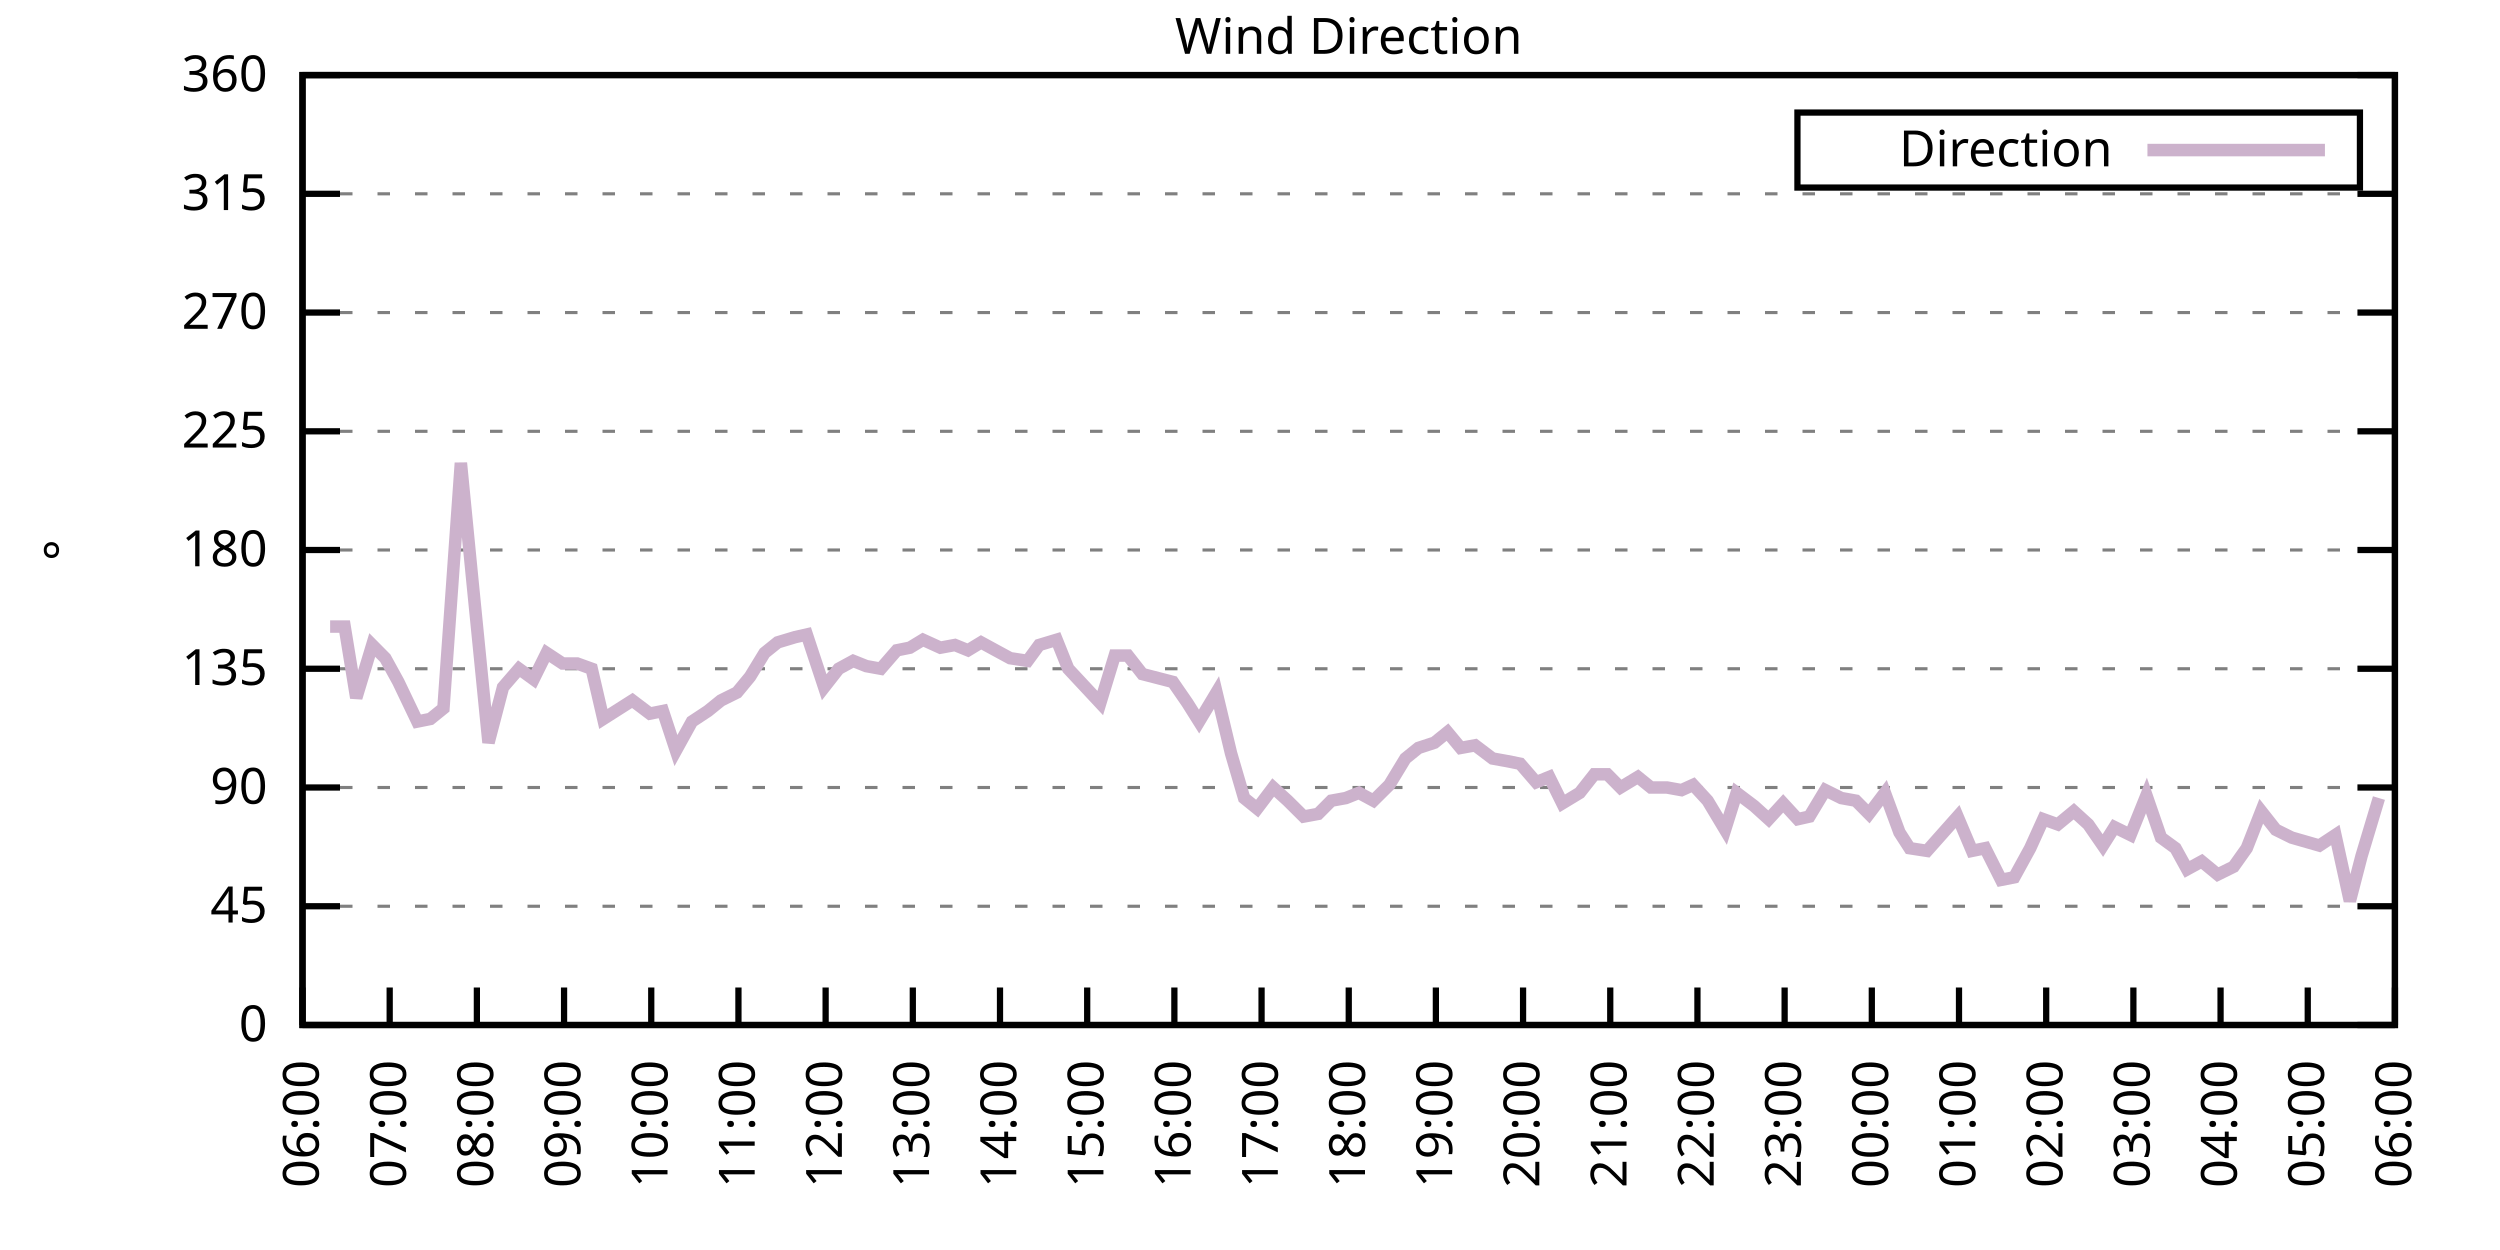
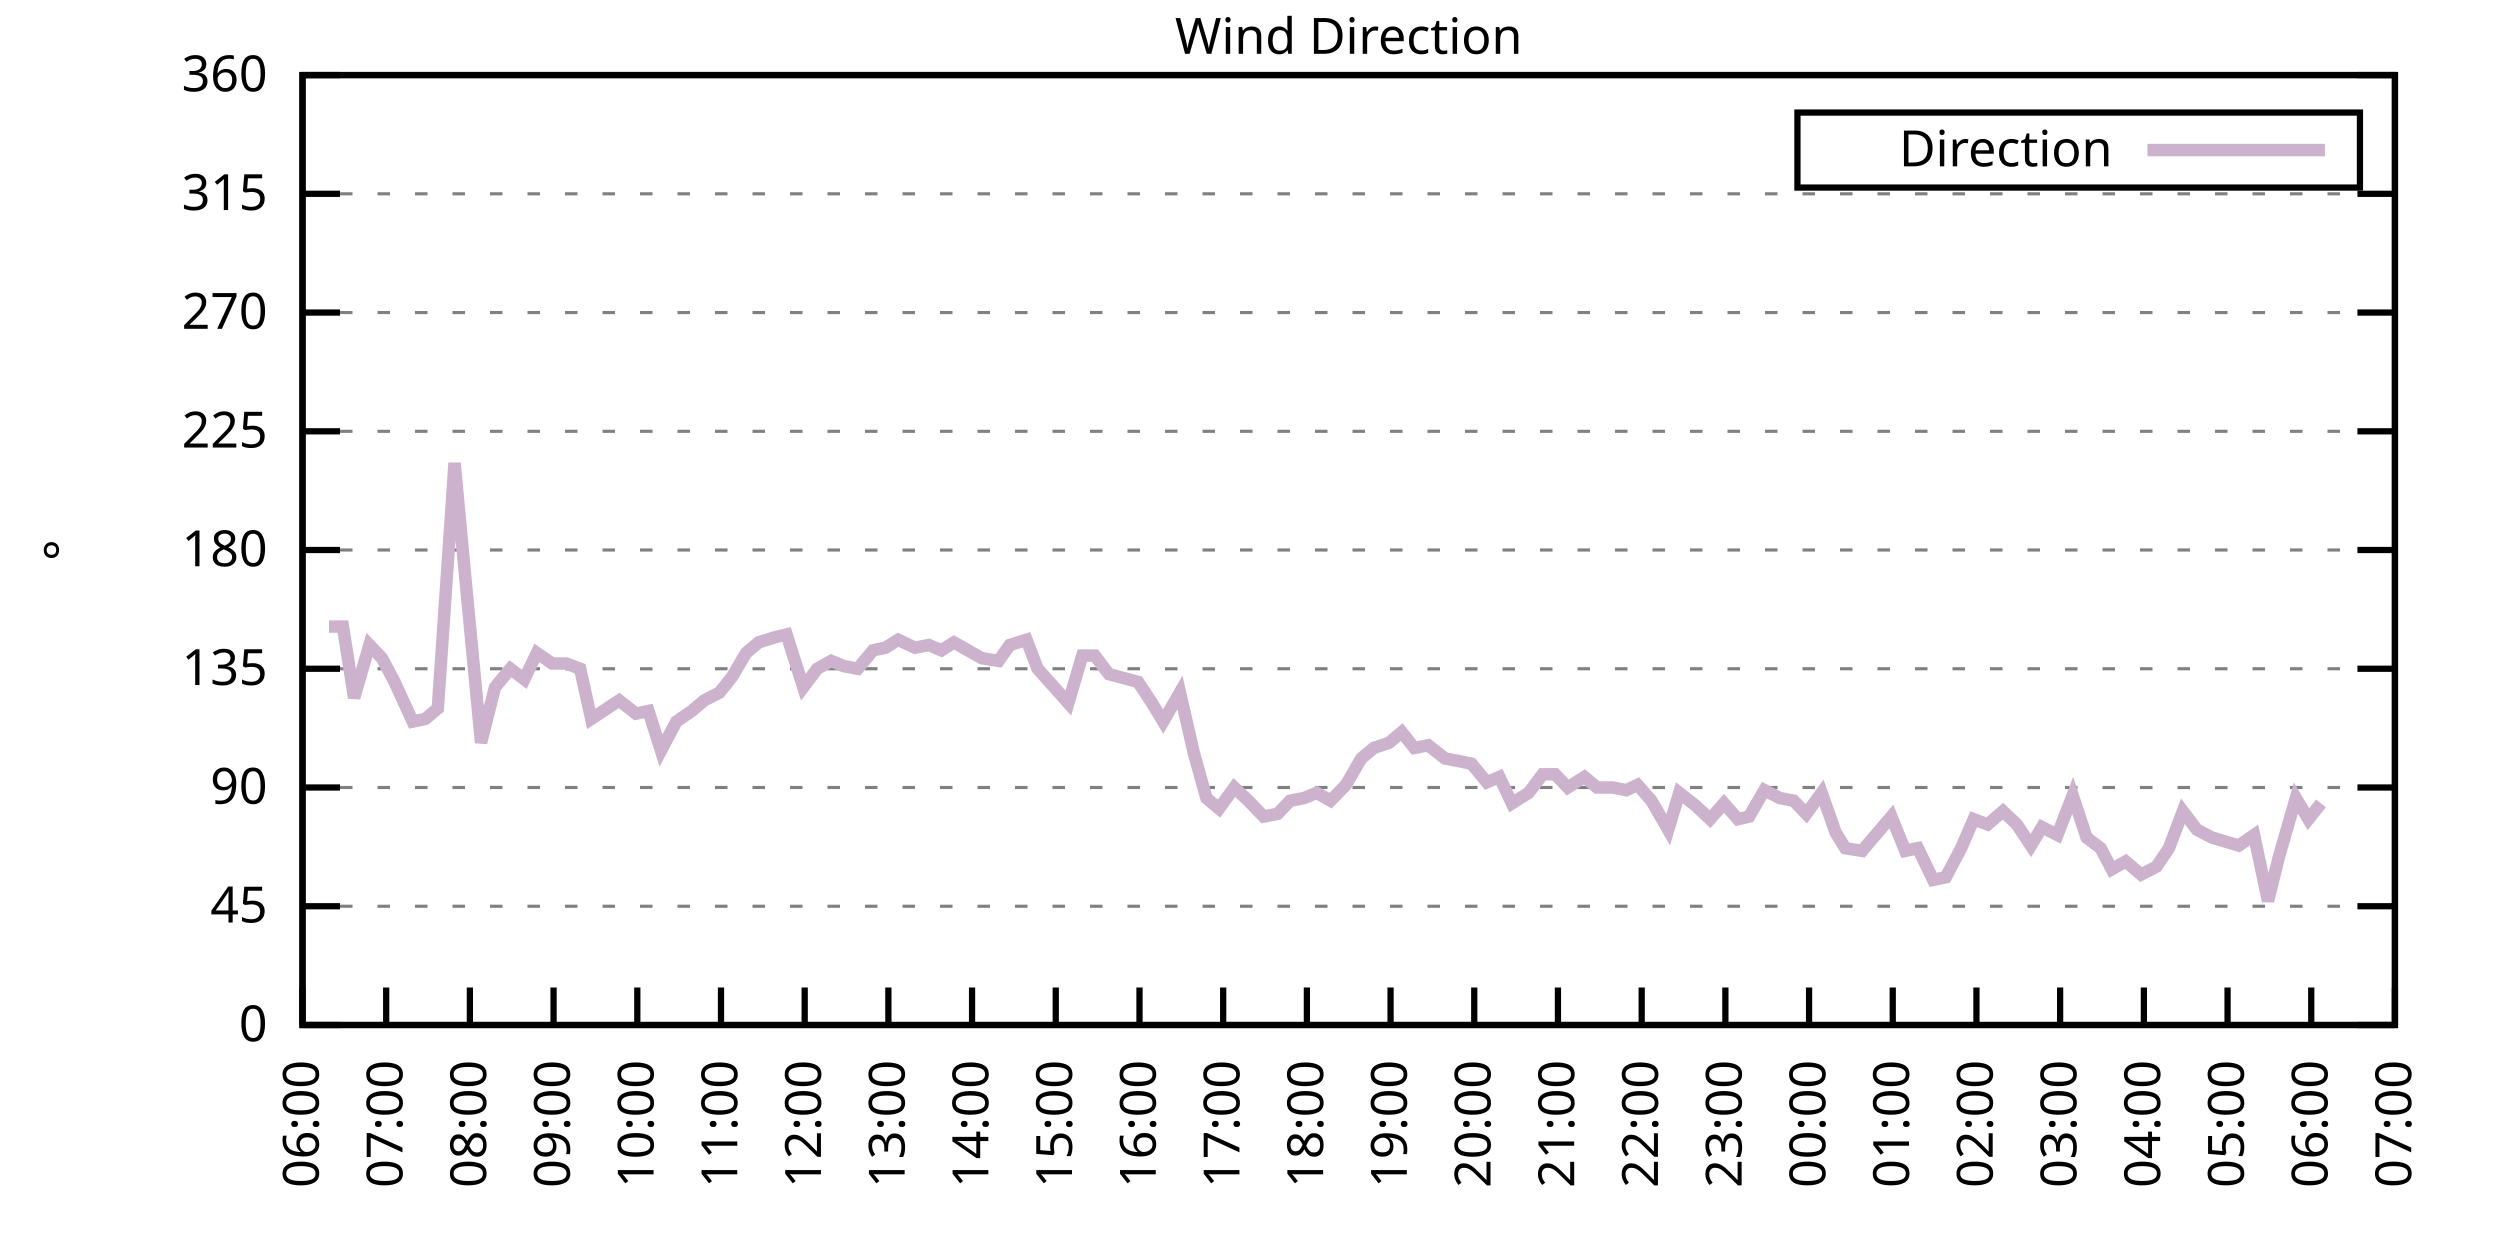
<svg xmlns="http://www.w3.org/2000/svg" xmlns:xlink="http://www.w3.org/1999/xlink" width="400" height="200" viewBox="0 0 400 200">
  <g id="gnuplot_canvas">
    <rect x="0" y="0" width="400" height="200" fill="none" />
    <defs>
      <circle id="gpDot" r="0.5" stroke-width="0.5" stroke="currentColor" />
      <path id="gpPt0" stroke-width="0.333" stroke="currentColor" d="M-1,0 h2 M0,-1 v2" />
      <path id="gpPt1" stroke-width="0.333" stroke="currentColor" d="M-1,-1 L1,1 M1,-1 L-1,1" />
      <path id="gpPt2" stroke-width="0.333" stroke="currentColor" d="M-1,0 L1,0 M0,-1 L0,1 M-1,-1 L1,1 M-1,1 L1,-1" />
      <rect id="gpPt3" stroke-width="0.333" stroke="currentColor" x="-1" y="-1" width="2" height="2" />
      <rect id="gpPt4" stroke-width="0.333" stroke="currentColor" fill="currentColor" x="-1" y="-1" width="2" height="2" />
      <circle id="gpPt5" stroke-width="0.333" stroke="currentColor" cx="0" cy="0" r="1" />
      <use xlink:href="#gpPt5" id="gpPt6" fill="currentColor" stroke="none" />
      <path id="gpPt7" stroke-width="0.333" stroke="currentColor" d="M0,-1.33 L-1.33,0.67 L1.33,0.67 z" />
      <use xlink:href="#gpPt7" id="gpPt8" fill="currentColor" stroke="none" />
      <use xlink:href="#gpPt7" id="gpPt9" stroke="currentColor" transform="rotate(180)" />
      <use xlink:href="#gpPt9" id="gpPt10" fill="currentColor" stroke="none" />
      <use xlink:href="#gpPt3" id="gpPt11" stroke="currentColor" transform="rotate(45)" />
      <use xlink:href="#gpPt11" id="gpPt12" fill="currentColor" stroke="none" />
      <path id="gpPt13" stroke-width="0.333" stroke="currentColor" d="M0,1.330 L1.265,0.411 L0.782,-1.067 L-0.782,-1.076 L-1.265,0.411 z" />
      <use xlink:href="#gpPt13" id="gpPt14" fill="currentColor" stroke="none" />
      <filter id="textbox" filterUnits="objectBoundingBox" x="0" y="0" height="1" width="1">
        <feFlood flood-color="white" flood-opacity="1" result="bgnd" />
        <feComposite in="SourceGraphic" in2="bgnd" operator="atop" />
      </filter>
      <filter id="greybox" filterUnits="objectBoundingBox" x="0" y="0" height="1" width="1">
        <feFlood flood-color="lightgrey" flood-opacity="1" result="grey" />
        <feComposite in="SourceGraphic" in2="grey" operator="atop" />
      </filter>
    </defs>
    <g fill="none" color="white" stroke="currentColor" stroke-width="1.00" stroke-linecap="butt" stroke-linejoin="miter">
</g>
    <g fill="none" color="black" stroke="currentColor" stroke-width="1.00" stroke-linecap="butt" stroke-linejoin="miter">
      <g stroke="none" shape-rendering="crispEdges">
        <polygon fill="rgb(255, 255, 255)" points="48.40,164.00 383.18,164.00 383.18,12.02 48.40,12.02 " />
      </g>
    </g>
    <g fill="none" color="black" stroke="currentColor" stroke-width="1.00" stroke-linecap="butt" stroke-linejoin="miter">
</g>
    <g fill="none" color="black" stroke="black" stroke-width="0.50" stroke-linecap="butt" stroke-linejoin="miter">
</g>
    <g fill="none" color="gray" stroke="currentColor" stroke-width="0.50" stroke-linecap="butt" stroke-linejoin="miter">
      <path stroke="gray" stroke-dasharray="2,4" class="gridline" d="M48.40,164.00 L383.19,164.00  " />
    </g>
    <g fill="none" color="gray" stroke="gray" stroke-width="1.00" stroke-linecap="butt" stroke-linejoin="miter">
</g>
    <g fill="none" color="black" stroke="currentColor" stroke-width="1.00" stroke-linecap="butt" stroke-linejoin="miter">
      <path stroke="black" d="M48.40,164.00 L54.40,164.00 M383.19,164.00 L377.19,164.00  " />
      <g transform="translate(42.80,166.60)" stroke="none" fill="black" font-family="Sans" font-size="8.00" text-anchor="end">
        <text>
          <tspan font-family="Sans"> 0</tspan>
        </text>
      </g>
    </g>
    <g fill="none" color="black" stroke="currentColor" stroke-width="1.00" stroke-linecap="butt" stroke-linejoin="miter">
</g>
    <g fill="none" color="black" stroke="black" stroke-width="0.50" stroke-linecap="butt" stroke-linejoin="miter">
</g>
    <g fill="none" color="gray" stroke="currentColor" stroke-width="0.50" stroke-linecap="butt" stroke-linejoin="miter">
      <path stroke="gray" stroke-dasharray="2,4" class="gridline" d="M48.40,145.00 L383.19,145.00  " />
    </g>
    <g fill="none" color="gray" stroke="gray" stroke-width="1.00" stroke-linecap="butt" stroke-linejoin="miter">
</g>
    <g fill="none" color="black" stroke="currentColor" stroke-width="1.00" stroke-linecap="butt" stroke-linejoin="miter">
      <path stroke="black" d="M48.40,145.00 L54.40,145.00 M383.19,145.00 L377.19,145.00  " />
      <g transform="translate(42.80,147.60)" stroke="none" fill="black" font-family="Sans" font-size="8.00" text-anchor="end">
        <text>
          <tspan font-family="Sans"> 45</tspan>
        </text>
      </g>
    </g>
    <g fill="none" color="black" stroke="currentColor" stroke-width="1.00" stroke-linecap="butt" stroke-linejoin="miter">
</g>
    <g fill="none" color="black" stroke="black" stroke-width="0.50" stroke-linecap="butt" stroke-linejoin="miter">
</g>
    <g fill="none" color="gray" stroke="currentColor" stroke-width="0.50" stroke-linecap="butt" stroke-linejoin="miter">
      <path stroke="gray" stroke-dasharray="2,4" class="gridline" d="M48.40,126.00 L383.19,126.00  " />
    </g>
    <g fill="none" color="gray" stroke="gray" stroke-width="1.00" stroke-linecap="butt" stroke-linejoin="miter">
</g>
    <g fill="none" color="black" stroke="currentColor" stroke-width="1.00" stroke-linecap="butt" stroke-linejoin="miter">
      <path stroke="black" d="M48.40,126.00 L54.40,126.00 M383.19,126.00 L377.19,126.00  " />
      <g transform="translate(42.80,128.60)" stroke="none" fill="black" font-family="Sans" font-size="8.00" text-anchor="end">
        <text>
          <tspan font-family="Sans"> 90</tspan>
        </text>
      </g>
    </g>
    <g fill="none" color="black" stroke="currentColor" stroke-width="1.00" stroke-linecap="butt" stroke-linejoin="miter">
</g>
    <g fill="none" color="black" stroke="black" stroke-width="0.50" stroke-linecap="butt" stroke-linejoin="miter">
</g>
    <g fill="none" color="gray" stroke="currentColor" stroke-width="0.50" stroke-linecap="butt" stroke-linejoin="miter">
      <path stroke="gray" stroke-dasharray="2,4" class="gridline" d="M48.40,107.00 L383.19,107.00  " />
    </g>
    <g fill="none" color="gray" stroke="gray" stroke-width="1.00" stroke-linecap="butt" stroke-linejoin="miter">
</g>
    <g fill="none" color="black" stroke="currentColor" stroke-width="1.00" stroke-linecap="butt" stroke-linejoin="miter">
      <path stroke="black" d="M48.40,107.00 L54.40,107.00 M383.19,107.00 L377.19,107.00  " />
      <g transform="translate(42.80,109.60)" stroke="none" fill="black" font-family="Sans" font-size="8.00" text-anchor="end">
        <text>
          <tspan font-family="Sans"> 135</tspan>
        </text>
      </g>
    </g>
    <g fill="none" color="black" stroke="currentColor" stroke-width="1.00" stroke-linecap="butt" stroke-linejoin="miter">
</g>
    <g fill="none" color="black" stroke="black" stroke-width="0.50" stroke-linecap="butt" stroke-linejoin="miter">
</g>
    <g fill="none" color="gray" stroke="currentColor" stroke-width="0.50" stroke-linecap="butt" stroke-linejoin="miter">
      <path stroke="gray" stroke-dasharray="2,4" class="gridline" d="M48.40,88.00 L383.19,88.00  " />
    </g>
    <g fill="none" color="gray" stroke="gray" stroke-width="1.00" stroke-linecap="butt" stroke-linejoin="miter">
</g>
    <g fill="none" color="black" stroke="currentColor" stroke-width="1.00" stroke-linecap="butt" stroke-linejoin="miter">
      <path stroke="black" d="M48.40,88.00 L54.40,88.00 M383.19,88.00 L377.19,88.00  " />
      <g transform="translate(42.80,90.60)" stroke="none" fill="black" font-family="Sans" font-size="8.00" text-anchor="end">
        <text>
          <tspan font-family="Sans"> 180</tspan>
        </text>
      </g>
    </g>
    <g fill="none" color="black" stroke="currentColor" stroke-width="1.00" stroke-linecap="butt" stroke-linejoin="miter">
</g>
    <g fill="none" color="black" stroke="black" stroke-width="0.50" stroke-linecap="butt" stroke-linejoin="miter">
</g>
    <g fill="none" color="gray" stroke="currentColor" stroke-width="0.50" stroke-linecap="butt" stroke-linejoin="miter">
      <path stroke="gray" stroke-dasharray="2,4" class="gridline" d="M48.40,69.01 L383.19,69.01  " />
    </g>
    <g fill="none" color="gray" stroke="gray" stroke-width="1.00" stroke-linecap="butt" stroke-linejoin="miter">
</g>
    <g fill="none" color="black" stroke="currentColor" stroke-width="1.00" stroke-linecap="butt" stroke-linejoin="miter">
      <path stroke="black" d="M48.40,69.01 L54.40,69.01 M383.19,69.01 L377.19,69.01  " />
      <g transform="translate(42.80,71.61)" stroke="none" fill="black" font-family="Sans" font-size="8.00" text-anchor="end">
        <text>
          <tspan font-family="Sans"> 225</tspan>
        </text>
      </g>
    </g>
    <g fill="none" color="black" stroke="currentColor" stroke-width="1.00" stroke-linecap="butt" stroke-linejoin="miter">
</g>
    <g fill="none" color="black" stroke="black" stroke-width="0.50" stroke-linecap="butt" stroke-linejoin="miter">
</g>
    <g fill="none" color="gray" stroke="currentColor" stroke-width="0.50" stroke-linecap="butt" stroke-linejoin="miter">
      <path stroke="gray" stroke-dasharray="2,4" class="gridline" d="M48.40,50.01 L383.19,50.01  " />
    </g>
    <g fill="none" color="gray" stroke="gray" stroke-width="1.00" stroke-linecap="butt" stroke-linejoin="miter">
</g>
    <g fill="none" color="black" stroke="currentColor" stroke-width="1.00" stroke-linecap="butt" stroke-linejoin="miter">
      <path stroke="black" d="M48.40,50.01 L54.40,50.01 M383.19,50.01 L377.19,50.01  " />
      <g transform="translate(42.80,52.61)" stroke="none" fill="black" font-family="Sans" font-size="8.00" text-anchor="end">
        <text>
          <tspan font-family="Sans"> 270</tspan>
        </text>
      </g>
    </g>
    <g fill="none" color="black" stroke="currentColor" stroke-width="1.00" stroke-linecap="butt" stroke-linejoin="miter">
</g>
    <g fill="none" color="black" stroke="black" stroke-width="0.50" stroke-linecap="butt" stroke-linejoin="miter">
</g>
    <g fill="none" color="gray" stroke="currentColor" stroke-width="0.50" stroke-linecap="butt" stroke-linejoin="miter">
      <path stroke="gray" stroke-dasharray="2,4" class="gridline" d="M48.40,31.01 L383.19,31.01  " />
    </g>
    <g fill="none" color="gray" stroke="gray" stroke-width="1.00" stroke-linecap="butt" stroke-linejoin="miter">
</g>
    <g fill="none" color="black" stroke="currentColor" stroke-width="1.00" stroke-linecap="butt" stroke-linejoin="miter">
      <path stroke="black" d="M48.40,31.01 L54.40,31.01 M383.19,31.01 L377.19,31.01  " />
      <g transform="translate(42.80,33.61)" stroke="none" fill="black" font-family="Sans" font-size="8.00" text-anchor="end">
        <text>
          <tspan font-family="Sans"> 315</tspan>
        </text>
      </g>
    </g>
    <g fill="none" color="black" stroke="currentColor" stroke-width="1.00" stroke-linecap="butt" stroke-linejoin="miter">
</g>
    <g fill="none" color="black" stroke="black" stroke-width="0.50" stroke-linecap="butt" stroke-linejoin="miter">
</g>
    <g fill="none" color="gray" stroke="currentColor" stroke-width="0.50" stroke-linecap="butt" stroke-linejoin="miter">
      <path stroke="gray" stroke-dasharray="2,4" class="gridline" d="M48.40,12.01 L383.19,12.01  " />
    </g>
    <g fill="none" color="gray" stroke="gray" stroke-width="1.00" stroke-linecap="butt" stroke-linejoin="miter">
</g>
    <g fill="none" color="black" stroke="currentColor" stroke-width="1.00" stroke-linecap="butt" stroke-linejoin="miter">
      <path stroke="black" d="M48.40,12.01 L54.40,12.01 M383.19,12.01 L377.19,12.01  " />
      <g transform="translate(42.80,14.61)" stroke="none" fill="black" font-family="Sans" font-size="8.00" text-anchor="end">
        <text>
          <tspan font-family="Sans"> 360</tspan>
        </text>
      </g>
    </g>
    <g fill="none" color="black" stroke="currentColor" stroke-width="1.00" stroke-linecap="butt" stroke-linejoin="miter">
      <path stroke="black" d="M48.40,164.00 L48.40,158.00  " />
      <g transform="translate(51.00,169.60) rotate(270.00)" stroke="none" fill="black" font-family="Sans" font-size="8.00" text-anchor="end">
        <text>
          <tspan font-family="Sans">06:00</tspan>
        </text>
      </g>
    </g>
    <g fill="none" color="black" stroke="currentColor" stroke-width="1.00" stroke-linecap="butt" stroke-linejoin="miter">
-       <path stroke="black" d="M62.35,164.00 L62.35,158.00  " />
-       <g transform="translate(64.95,169.60) rotate(270.00)" stroke="none" fill="black" font-family="Sans" font-size="8.00" text-anchor="end">
+       <path stroke="black" d="M61.79,164.00 L61.79,158.00  " />
+       <g transform="translate(64.39,169.60) rotate(270.00)" stroke="none" fill="black" font-family="Sans" font-size="8.00" text-anchor="end">
        <text>
          <tspan font-family="Sans">07:00</tspan>
        </text>
      </g>
    </g>
    <g fill="none" color="black" stroke="currentColor" stroke-width="1.00" stroke-linecap="butt" stroke-linejoin="miter">
-       <path stroke="black" d="M76.30,164.00 L76.30,158.00  " />
-       <g transform="translate(78.90,169.60) rotate(270.00)" stroke="none" fill="black" font-family="Sans" font-size="8.00" text-anchor="end">
+       <path stroke="black" d="M75.18,164.00 L75.18,158.00  " />
+       <g transform="translate(77.78,169.60) rotate(270.00)" stroke="none" fill="black" font-family="Sans" font-size="8.00" text-anchor="end">
        <text>
          <tspan font-family="Sans">08:00</tspan>
        </text>
      </g>
    </g>
    <g fill="none" color="black" stroke="currentColor" stroke-width="1.00" stroke-linecap="butt" stroke-linejoin="miter">
-       <path stroke="black" d="M90.25,164.00 L90.25,158.00  " />
-       <g transform="translate(92.85,169.60) rotate(270.00)" stroke="none" fill="black" font-family="Sans" font-size="8.00" text-anchor="end">
+       <path stroke="black" d="M88.57,164.00 L88.57,158.00  " />
+       <g transform="translate(91.17,169.60) rotate(270.00)" stroke="none" fill="black" font-family="Sans" font-size="8.00" text-anchor="end">
        <text>
          <tspan font-family="Sans">09:00</tspan>
        </text>
      </g>
    </g>
    <g fill="none" color="black" stroke="currentColor" stroke-width="1.00" stroke-linecap="butt" stroke-linejoin="miter">
-       <path stroke="black" d="M104.20,164.00 L104.20,158.00  " />
-       <g transform="translate(106.80,169.60) rotate(270.00)" stroke="none" fill="black" font-family="Sans" font-size="8.00" text-anchor="end">
+       <path stroke="black" d="M101.97,164.00 L101.97,158.00  " />
+       <g transform="translate(104.57,169.60) rotate(270.00)" stroke="none" fill="black" font-family="Sans" font-size="8.00" text-anchor="end">
        <text>
          <tspan font-family="Sans">10:00</tspan>
        </text>
      </g>
    </g>
    <g fill="none" color="black" stroke="currentColor" stroke-width="1.00" stroke-linecap="butt" stroke-linejoin="miter">
-       <path stroke="black" d="M118.15,164.00 L118.15,158.00  " />
-       <g transform="translate(120.75,169.60) rotate(270.00)" stroke="none" fill="black" font-family="Sans" font-size="8.00" text-anchor="end">
+       <path stroke="black" d="M115.36,164.00 L115.36,158.00  " />
+       <g transform="translate(117.96,169.60) rotate(270.00)" stroke="none" fill="black" font-family="Sans" font-size="8.00" text-anchor="end">
        <text>
          <tspan font-family="Sans">11:00</tspan>
        </text>
      </g>
    </g>
    <g fill="none" color="black" stroke="currentColor" stroke-width="1.00" stroke-linecap="butt" stroke-linejoin="miter">
-       <path stroke="black" d="M132.10,164.00 L132.10,158.00  " />
-       <g transform="translate(134.70,169.60) rotate(270.00)" stroke="none" fill="black" font-family="Sans" font-size="8.00" text-anchor="end">
+       <path stroke="black" d="M128.75,164.00 L128.75,158.00  " />
+       <g transform="translate(131.35,169.60) rotate(270.00)" stroke="none" fill="black" font-family="Sans" font-size="8.00" text-anchor="end">
        <text>
          <tspan font-family="Sans">12:00</tspan>
        </text>
      </g>
    </g>
    <g fill="none" color="black" stroke="currentColor" stroke-width="1.00" stroke-linecap="butt" stroke-linejoin="miter">
-       <path stroke="black" d="M146.05,164.00 L146.05,158.00  " />
-       <g transform="translate(148.65,169.60) rotate(270.00)" stroke="none" fill="black" font-family="Sans" font-size="8.00" text-anchor="end">
+       <path stroke="black" d="M142.14,164.00 L142.14,158.00  " />
+       <g transform="translate(144.74,169.60) rotate(270.00)" stroke="none" fill="black" font-family="Sans" font-size="8.00" text-anchor="end">
        <text>
          <tspan font-family="Sans">13:00</tspan>
        </text>
      </g>
    </g>
    <g fill="none" color="black" stroke="currentColor" stroke-width="1.00" stroke-linecap="butt" stroke-linejoin="miter">
-       <path stroke="black" d="M160.00,164.00 L160.00,158.00  " />
-       <g transform="translate(162.60,169.60) rotate(270.00)" stroke="none" fill="black" font-family="Sans" font-size="8.00" text-anchor="end">
+       <path stroke="black" d="M155.53,164.00 L155.53,158.00  " />
+       <g transform="translate(158.13,169.60) rotate(270.00)" stroke="none" fill="black" font-family="Sans" font-size="8.00" text-anchor="end">
        <text>
          <tspan font-family="Sans">14:00</tspan>
        </text>
      </g>
    </g>
    <g fill="none" color="black" stroke="currentColor" stroke-width="1.00" stroke-linecap="butt" stroke-linejoin="miter">
-       <path stroke="black" d="M173.95,164.00 L173.95,158.00  " />
-       <g transform="translate(176.55,169.60) rotate(270.00)" stroke="none" fill="black" font-family="Sans" font-size="8.00" text-anchor="end">
+       <path stroke="black" d="M168.92,164.00 L168.92,158.00  " />
+       <g transform="translate(171.52,169.60) rotate(270.00)" stroke="none" fill="black" font-family="Sans" font-size="8.00" text-anchor="end">
        <text>
          <tspan font-family="Sans">15:00</tspan>
        </text>
      </g>
    </g>
    <g fill="none" color="black" stroke="currentColor" stroke-width="1.00" stroke-linecap="butt" stroke-linejoin="miter">
-       <path stroke="black" d="M187.90,164.00 L187.90,158.00  " />
-       <g transform="translate(190.50,169.60) rotate(270.00)" stroke="none" fill="black" font-family="Sans" font-size="8.00" text-anchor="end">
+       <path stroke="black" d="M182.32,164.00 L182.32,158.00  " />
+       <g transform="translate(184.92,169.60) rotate(270.00)" stroke="none" fill="black" font-family="Sans" font-size="8.00" text-anchor="end">
        <text>
          <tspan font-family="Sans">16:00</tspan>
        </text>
      </g>
    </g>
    <g fill="none" color="black" stroke="currentColor" stroke-width="1.00" stroke-linecap="butt" stroke-linejoin="miter">
-       <path stroke="black" d="M201.85,164.00 L201.85,158.00  " />
-       <g transform="translate(204.45,169.60) rotate(270.00)" stroke="none" fill="black" font-family="Sans" font-size="8.00" text-anchor="end">
+       <path stroke="black" d="M195.71,164.00 L195.71,158.00  " />
+       <g transform="translate(198.31,169.60) rotate(270.00)" stroke="none" fill="black" font-family="Sans" font-size="8.00" text-anchor="end">
        <text>
          <tspan font-family="Sans">17:00</tspan>
        </text>
      </g>
    </g>
    <g fill="none" color="black" stroke="currentColor" stroke-width="1.00" stroke-linecap="butt" stroke-linejoin="miter">
-       <path stroke="black" d="M215.80,164.00 L215.80,158.00  " />
-       <g transform="translate(218.40,169.60) rotate(270.00)" stroke="none" fill="black" font-family="Sans" font-size="8.00" text-anchor="end">
+       <path stroke="black" d="M209.10,164.00 L209.10,158.00  " />
+       <g transform="translate(211.70,169.60) rotate(270.00)" stroke="none" fill="black" font-family="Sans" font-size="8.00" text-anchor="end">
        <text>
          <tspan font-family="Sans">18:00</tspan>
        </text>
      </g>
    </g>
    <g fill="none" color="black" stroke="currentColor" stroke-width="1.00" stroke-linecap="butt" stroke-linejoin="miter">
-       <path stroke="black" d="M229.74,164.00 L229.74,158.00  " />
-       <g transform="translate(232.34,169.60) rotate(270.00)" stroke="none" fill="black" font-family="Sans" font-size="8.00" text-anchor="end">
+       <path stroke="black" d="M222.49,164.00 L222.49,158.00  " />
+       <g transform="translate(225.09,169.60) rotate(270.00)" stroke="none" fill="black" font-family="Sans" font-size="8.00" text-anchor="end">
        <text>
          <tspan font-family="Sans">19:00</tspan>
        </text>
      </g>
    </g>
    <g fill="none" color="black" stroke="currentColor" stroke-width="1.00" stroke-linecap="butt" stroke-linejoin="miter">
-       <path stroke="black" d="M243.69,164.00 L243.69,158.00  " />
-       <g transform="translate(246.29,169.60) rotate(270.00)" stroke="none" fill="black" font-family="Sans" font-size="8.00" text-anchor="end">
+       <path stroke="black" d="M235.88,164.00 L235.88,158.00  " />
+       <g transform="translate(238.48,169.60) rotate(270.00)" stroke="none" fill="black" font-family="Sans" font-size="8.00" text-anchor="end">
        <text>
          <tspan font-family="Sans">20:00</tspan>
        </text>
      </g>
    </g>
    <g fill="none" color="black" stroke="currentColor" stroke-width="1.00" stroke-linecap="butt" stroke-linejoin="miter">
-       <path stroke="black" d="M257.64,164.00 L257.64,158.00  " />
-       <g transform="translate(260.24,169.60) rotate(270.00)" stroke="none" fill="black" font-family="Sans" font-size="8.00" text-anchor="end">
+       <path stroke="black" d="M249.27,164.00 L249.27,158.00  " />
+       <g transform="translate(251.87,169.60) rotate(270.00)" stroke="none" fill="black" font-family="Sans" font-size="8.00" text-anchor="end">
        <text>
          <tspan font-family="Sans">21:00</tspan>
        </text>
      </g>
    </g>
    <g fill="none" color="black" stroke="currentColor" stroke-width="1.00" stroke-linecap="butt" stroke-linejoin="miter">
-       <path stroke="black" d="M271.59,164.00 L271.59,158.00  " />
-       <g transform="translate(274.19,169.60) rotate(270.00)" stroke="none" fill="black" font-family="Sans" font-size="8.00" text-anchor="end">
+       <path stroke="black" d="M262.67,164.00 L262.67,158.00  " />
+       <g transform="translate(265.27,169.60) rotate(270.00)" stroke="none" fill="black" font-family="Sans" font-size="8.00" text-anchor="end">
        <text>
          <tspan font-family="Sans">22:00</tspan>
        </text>
      </g>
    </g>
    <g fill="none" color="black" stroke="currentColor" stroke-width="1.00" stroke-linecap="butt" stroke-linejoin="miter">
-       <path stroke="black" d="M285.54,164.00 L285.54,158.00  " />
-       <g transform="translate(288.14,169.60) rotate(270.00)" stroke="none" fill="black" font-family="Sans" font-size="8.00" text-anchor="end">
+       <path stroke="black" d="M276.06,164.00 L276.06,158.00  " />
+       <g transform="translate(278.66,169.60) rotate(270.00)" stroke="none" fill="black" font-family="Sans" font-size="8.00" text-anchor="end">
        <text>
          <tspan font-family="Sans">23:00</tspan>
        </text>
      </g>
    </g>
    <g fill="none" color="black" stroke="currentColor" stroke-width="1.00" stroke-linecap="butt" stroke-linejoin="miter">
-       <path stroke="black" d="M299.49,164.00 L299.49,158.00  " />
-       <g transform="translate(302.09,169.60) rotate(270.00)" stroke="none" fill="black" font-family="Sans" font-size="8.00" text-anchor="end">
+       <path stroke="black" d="M289.45,164.00 L289.45,158.00  " />
+       <g transform="translate(292.05,169.60) rotate(270.00)" stroke="none" fill="black" font-family="Sans" font-size="8.00" text-anchor="end">
        <text>
          <tspan font-family="Sans">00:00</tspan>
        </text>
      </g>
    </g>
    <g fill="none" color="black" stroke="currentColor" stroke-width="1.00" stroke-linecap="butt" stroke-linejoin="miter">
-       <path stroke="black" d="M313.44,164.00 L313.44,158.00  " />
-       <g transform="translate(316.04,169.60) rotate(270.00)" stroke="none" fill="black" font-family="Sans" font-size="8.00" text-anchor="end">
+       <path stroke="black" d="M302.84,164.00 L302.84,158.00  " />
+       <g transform="translate(305.44,169.60) rotate(270.00)" stroke="none" fill="black" font-family="Sans" font-size="8.00" text-anchor="end">
        <text>
          <tspan font-family="Sans">01:00</tspan>
        </text>
      </g>
    </g>
    <g fill="none" color="black" stroke="currentColor" stroke-width="1.00" stroke-linecap="butt" stroke-linejoin="miter">
-       <path stroke="black" d="M327.39,164.00 L327.39,158.00  " />
-       <g transform="translate(329.99,169.60) rotate(270.00)" stroke="none" fill="black" font-family="Sans" font-size="8.00" text-anchor="end">
+       <path stroke="black" d="M316.23,164.00 L316.23,158.00  " />
+       <g transform="translate(318.83,169.60) rotate(270.00)" stroke="none" fill="black" font-family="Sans" font-size="8.00" text-anchor="end">
        <text>
          <tspan font-family="Sans">02:00</tspan>
        </text>
      </g>
    </g>
    <g fill="none" color="black" stroke="currentColor" stroke-width="1.00" stroke-linecap="butt" stroke-linejoin="miter">
-       <path stroke="black" d="M341.34,164.00 L341.34,158.00  " />
-       <g transform="translate(343.94,169.60) rotate(270.00)" stroke="none" fill="black" font-family="Sans" font-size="8.00" text-anchor="end">
+       <path stroke="black" d="M329.62,164.00 L329.62,158.00  " />
+       <g transform="translate(332.22,169.60) rotate(270.00)" stroke="none" fill="black" font-family="Sans" font-size="8.00" text-anchor="end">
        <text>
          <tspan font-family="Sans">03:00</tspan>
        </text>
      </g>
    </g>
    <g fill="none" color="black" stroke="currentColor" stroke-width="1.00" stroke-linecap="butt" stroke-linejoin="miter">
-       <path stroke="black" d="M355.29,164.00 L355.29,158.00  " />
-       <g transform="translate(357.89,169.60) rotate(270.00)" stroke="none" fill="black" font-family="Sans" font-size="8.00" text-anchor="end">
+       <path stroke="black" d="M343.02,164.00 L343.02,158.00  " />
+       <g transform="translate(345.62,169.60) rotate(270.00)" stroke="none" fill="black" font-family="Sans" font-size="8.00" text-anchor="end">
        <text>
          <tspan font-family="Sans">04:00</tspan>
        </text>
      </g>
    </g>
    <g fill="none" color="black" stroke="currentColor" stroke-width="1.00" stroke-linecap="butt" stroke-linejoin="miter">
-       <path stroke="black" d="M369.24,164.00 L369.24,158.00  " />
-       <g transform="translate(371.84,169.60) rotate(270.00)" stroke="none" fill="black" font-family="Sans" font-size="8.00" text-anchor="end">
+       <path stroke="black" d="M356.41,164.00 L356.41,158.00  " />
+       <g transform="translate(359.01,169.60) rotate(270.00)" stroke="none" fill="black" font-family="Sans" font-size="8.00" text-anchor="end">
        <text>
          <tspan font-family="Sans">05:00</tspan>
+         </text>
+       </g>
+     </g>
+     <g fill="none" color="black" stroke="currentColor" stroke-width="1.00" stroke-linecap="butt" stroke-linejoin="miter">
+       <path stroke="black" d="M369.80,164.00 L369.80,158.00  " />
+       <g transform="translate(372.40,169.60) rotate(270.00)" stroke="none" fill="black" font-family="Sans" font-size="8.00" text-anchor="end">
+         <text>
+           <tspan font-family="Sans">06:00</tspan>
        </text>
      </g>
    </g>
    <g fill="none" color="black" stroke="currentColor" stroke-width="1.00" stroke-linecap="butt" stroke-linejoin="miter">
      <path stroke="black" d="M383.19,164.00 L383.19,158.00  " />
      <g transform="translate(385.79,169.60) rotate(270.00)" stroke="none" fill="black" font-family="Sans" font-size="8.00" text-anchor="end">
        <text>
-           <tspan font-family="Sans">06:00</tspan>
+           <tspan font-family="Sans">07:00</tspan>
        </text>
      </g>
    </g>
    <g fill="none" color="black" stroke="currentColor" stroke-width="1.00" stroke-linecap="butt" stroke-linejoin="miter">
</g>
    <g fill="none" color="black" stroke="currentColor" stroke-width="1.00" stroke-linecap="butt" stroke-linejoin="miter">
      <path stroke="black" d="M48.40,12.01 L48.40,164.00 L383.19,164.00 L383.19,12.01 L48.40,12.01 Z  " />
    </g>
    <g fill="none" color="black" stroke="currentColor" stroke-width="1.00" stroke-linecap="butt" stroke-linejoin="miter">
</g>
    <g fill="none" color="black" stroke="currentColor" stroke-width="1.00" stroke-linecap="butt" stroke-linejoin="miter">
      <path stroke="black" d="M287.59,30.01 L287.59,18.01 L377.59,18.01 L377.59,30.01 L287.59,30.01 Z  " />
    </g>
    <g id="Wind_direction_plot_1">
      <g fill="none" color="white" stroke="black" stroke-width="2.00" stroke-linecap="butt" stroke-linejoin="miter">
</g>
      <g fill="none" color="black" stroke="currentColor" stroke-width="2.00" stroke-linecap="butt" stroke-linejoin="miter">
        <g transform="translate(337.99,26.61)" stroke="none" fill="black" font-family="Sans" font-size="8.00" text-anchor="end">
          <text>
            <tspan font-family="Sans">Direction</tspan>
          </text>
        </g>
      </g>
      <g fill="none" color="black" stroke="currentColor" stroke-width="2.00" stroke-linecap="butt" stroke-linejoin="miter">
-         <path stroke="rgb(204, 178, 204)" d="M343.59,24.01 L371.99,24.01 M52.82,100.25 L55.14,100.25 L57.00,111.65 L59.56,103.20 L61.65,105.31 L63.74,109.11   L66.77,115.45 L68.86,115.03 L70.95,113.34 L73.74,74.07 L75.60,93.07 L78.16,118.83 L80.48,109.96 L83.04,107.00   L85.37,108.69 L87.46,104.47 L90.02,106.16 L92.34,106.16 L94.67,107.00 L96.53,115.03 L101.18,112.07 L103.97,114.18   L106.06,113.76 L108.15,120.09 L110.71,115.45 L113.27,113.76 L115.36,112.07 L117.92,110.80 L120.01,108.27 L122.33,104.47   L124.43,102.78 L127.22,101.94 L129.08,101.52 L131.87,109.96 L134.19,107.00 L136.51,105.74 L138.61,106.58 L140.93,107.00   L143.49,104.05 L145.58,103.63 L147.67,102.36 L150.46,103.63 L152.79,103.20 L154.88,104.05 L156.97,102.78 L159.30,104.05   L161.62,105.31 L164.41,105.74 L166.27,103.20 L169.06,102.36 L170.92,107.00 L176.04,112.49 L178.36,104.89 L180.46,104.89   L182.78,107.85 L187.66,109.11 L189.99,112.49 L191.85,115.45 L194.64,110.80 L196.96,120.51 L199.06,127.69 L201.15,129.38   L203.71,126.00 L206.03,128.11 L208.59,130.65 L210.91,130.22 L213.01,128.11 L215.33,127.69 L217.42,126.85 L219.75,128.11   L222.30,125.58 L224.86,121.36 L226.95,119.67 L229.51,118.83 L231.60,117.14 L233.70,119.67 L236.02,119.25 L238.81,121.36   L241.14,121.78 L243.23,122.20 L245.79,125.16 L247.88,124.31 L249.97,128.54 L252.76,126.85 L255.09,123.89 L257.18,123.89   L259.27,126.00 L262.06,124.31 L264.15,126.00 L266.71,126.00 L269.04,126.42 L270.90,125.58 L273.22,128.11 L276.01,132.76   L277.87,126.85 L280.66,128.96 L282.99,131.07 L285.31,128.54 L287.64,131.07 L289.50,130.65 L292.05,126.42 L294.61,127.69   L296.94,128.11 L299.03,130.22 L301.58,126.85 L303.91,133.18 L305.54,135.71 L308.33,136.14 L313.21,130.65 L315.53,136.14   L317.63,135.71 L320.18,140.78 L322.28,140.36 L324.83,135.71 L326.93,131.07 L329.25,131.91 L331.81,129.80 L334.13,131.91   L336.46,135.29 L338.32,132.34 L340.88,133.60 L343.43,127.27 L345.76,134.02 L348.08,135.71 L349.94,139.09 L352.27,137.82   L354.83,139.93 L357.38,138.67 L359.48,135.71 L361.80,129.80 L364.13,132.76 L366.68,134.02 L371.10,135.29 L373.66,133.60   L375.98,144.16 L377.84,136.98 L380.63,127.69  " />
+         <path stroke="rgb(204, 178, 204)" d="M343.59,24.01 L371.99,24.01 M52.64,100.25 L54.87,100.25 L56.66,111.65 L59.11,103.20 L61.12,105.31 L63.13,109.11   L66.03,115.45 L68.04,115.03 L70.05,113.34 L72.73,74.07 L74.51,93.07 L76.97,118.83 L79.20,109.96 L81.66,107.00   L83.89,108.69 L85.90,104.47 L88.35,106.16 L90.58,106.16 L92.82,107.00 L94.60,115.03 L99.06,112.07 L101.74,114.18   L103.75,113.76 L105.76,120.09 L108.22,115.45 L110.67,113.76 L112.68,112.07 L115.13,110.80 L117.14,108.27 L119.38,104.47   L121.38,102.78 L124.06,101.94 L125.85,101.52 L128.53,109.96 L130.76,107.00 L132.99,105.74 L135.00,106.58 L137.23,107.00   L139.69,104.05 L141.69,103.63 L143.70,102.36 L146.38,103.63 L148.61,103.20 L150.62,104.05 L152.63,102.78 L154.86,104.05   L157.10,105.31 L159.77,105.74 L161.56,103.20 L164.24,102.36 L166.02,107.00 L170.93,112.49 L173.17,104.89 L175.17,104.89   L177.41,107.85 L182.09,109.11 L184.32,112.49 L186.11,115.45 L188.79,110.80 L191.02,120.51 L193.03,127.69 L195.04,129.38   L197.49,126.00 L199.73,128.11 L202.18,130.65 L204.41,130.22 L206.42,128.11 L208.65,127.69 L210.66,126.85 L212.89,128.11   L215.35,125.58 L217.80,121.36 L219.81,119.67 L222.27,118.83 L224.28,117.14 L226.29,119.67 L228.52,119.25 L231.20,121.36   L233.43,121.78 L235.44,122.20 L237.89,125.16 L239.90,124.31 L241.91,128.54 L244.59,126.85 L246.82,123.89 L248.83,123.89   L250.84,126.00 L253.51,124.31 L255.52,126.00 L257.98,126.00 L260.21,126.42 L262.00,125.58 L264.23,128.11 L266.91,132.76   L268.69,126.85 L271.37,128.96 L273.60,131.07 L275.83,128.54 L278.07,131.07 L279.85,130.65 L282.31,126.42 L284.76,127.69   L286.99,128.11 L289.00,130.22 L291.46,126.85 L293.69,133.18 L295.25,135.71 L297.93,136.14 L302.62,130.65 L304.85,136.14   L306.86,135.71 L309.31,140.78 L311.32,140.36 L313.78,135.71 L315.79,131.07 L318.02,131.91 L320.47,129.80 L322.70,131.91   L324.94,135.29 L326.72,132.34 L329.18,133.60 L331.63,127.27 L333.86,134.02 L336.10,135.71 L337.88,139.09 L340.11,137.82   L342.57,139.93 L345.02,138.67 L347.03,135.71 L349.26,129.80 L351.50,132.76 L353.95,134.02 L358.19,135.29 L360.65,133.60   L362.88,144.16 L364.66,136.98 L367.34,127.69 L369.35,131.07 L371.36,128.54  " />
      </g>
    </g>
    <g fill="none" color="black" stroke="currentColor" stroke-width="2.00" stroke-linecap="butt" stroke-linejoin="miter">
</g>
    <g fill="none" color="black" stroke="black" stroke-width="1.00" stroke-linecap="butt" stroke-linejoin="miter">
</g>
    <g fill="none" color="black" stroke="currentColor" stroke-width="1.00" stroke-linecap="butt" stroke-linejoin="miter">
      <path stroke="black" d="M48.40,12.01 L48.40,164.00 L383.19,164.00 L383.19,12.01 L48.40,12.01 Z  " />
      <g transform="translate(12.80,88.01) rotate(270.00)" stroke="none" fill="black" font-family="Sans" font-size="8.00" text-anchor="middle">
        <text>
          <tspan font-family="Sans">°</tspan>
        </text>
      </g>
    </g>
    <g fill="none" color="black" stroke="currentColor" stroke-width="1.00" stroke-linecap="butt" stroke-linejoin="miter">
</g>
    <g fill="none" color="black" stroke="currentColor" stroke-width="1.00" stroke-linecap="butt" stroke-linejoin="miter">
      <g transform="translate(215.79,8.61)" stroke="none" fill="black" font-family="Sans" font-size="8.00" text-anchor="middle">
        <text>
          <tspan font-family="Sans">Wind Direction</tspan>
        </text>
      </g>
    </g>
    <g fill="none" color="black" stroke="currentColor" stroke-width="1.00" stroke-linecap="butt" stroke-linejoin="miter">
</g>
  </g>
</svg>
